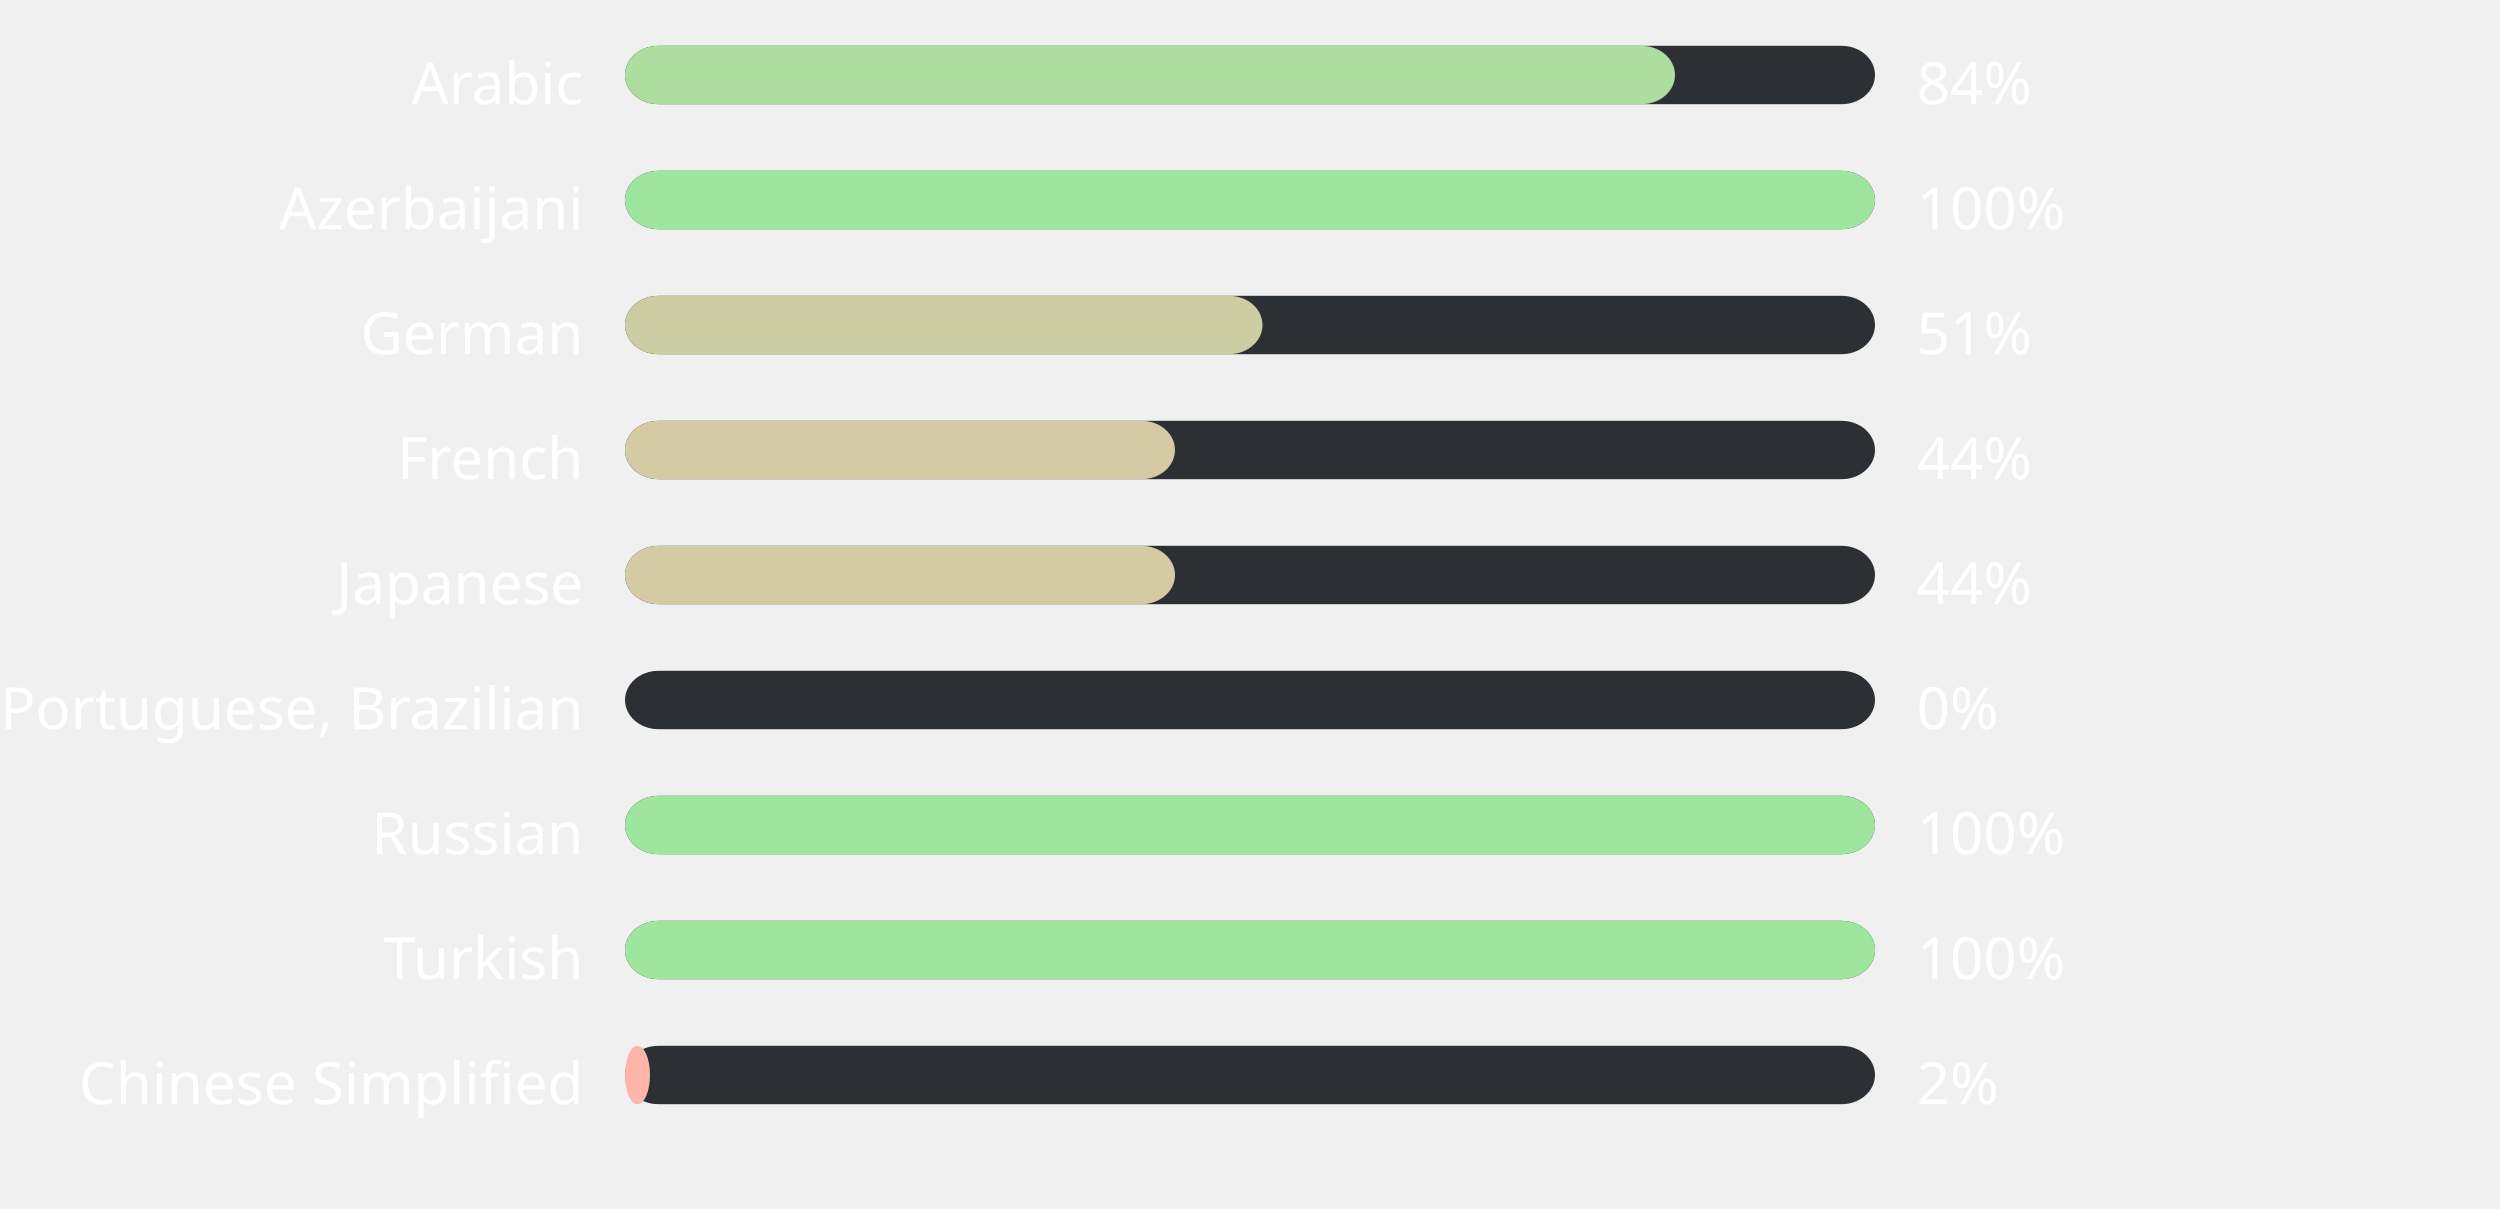
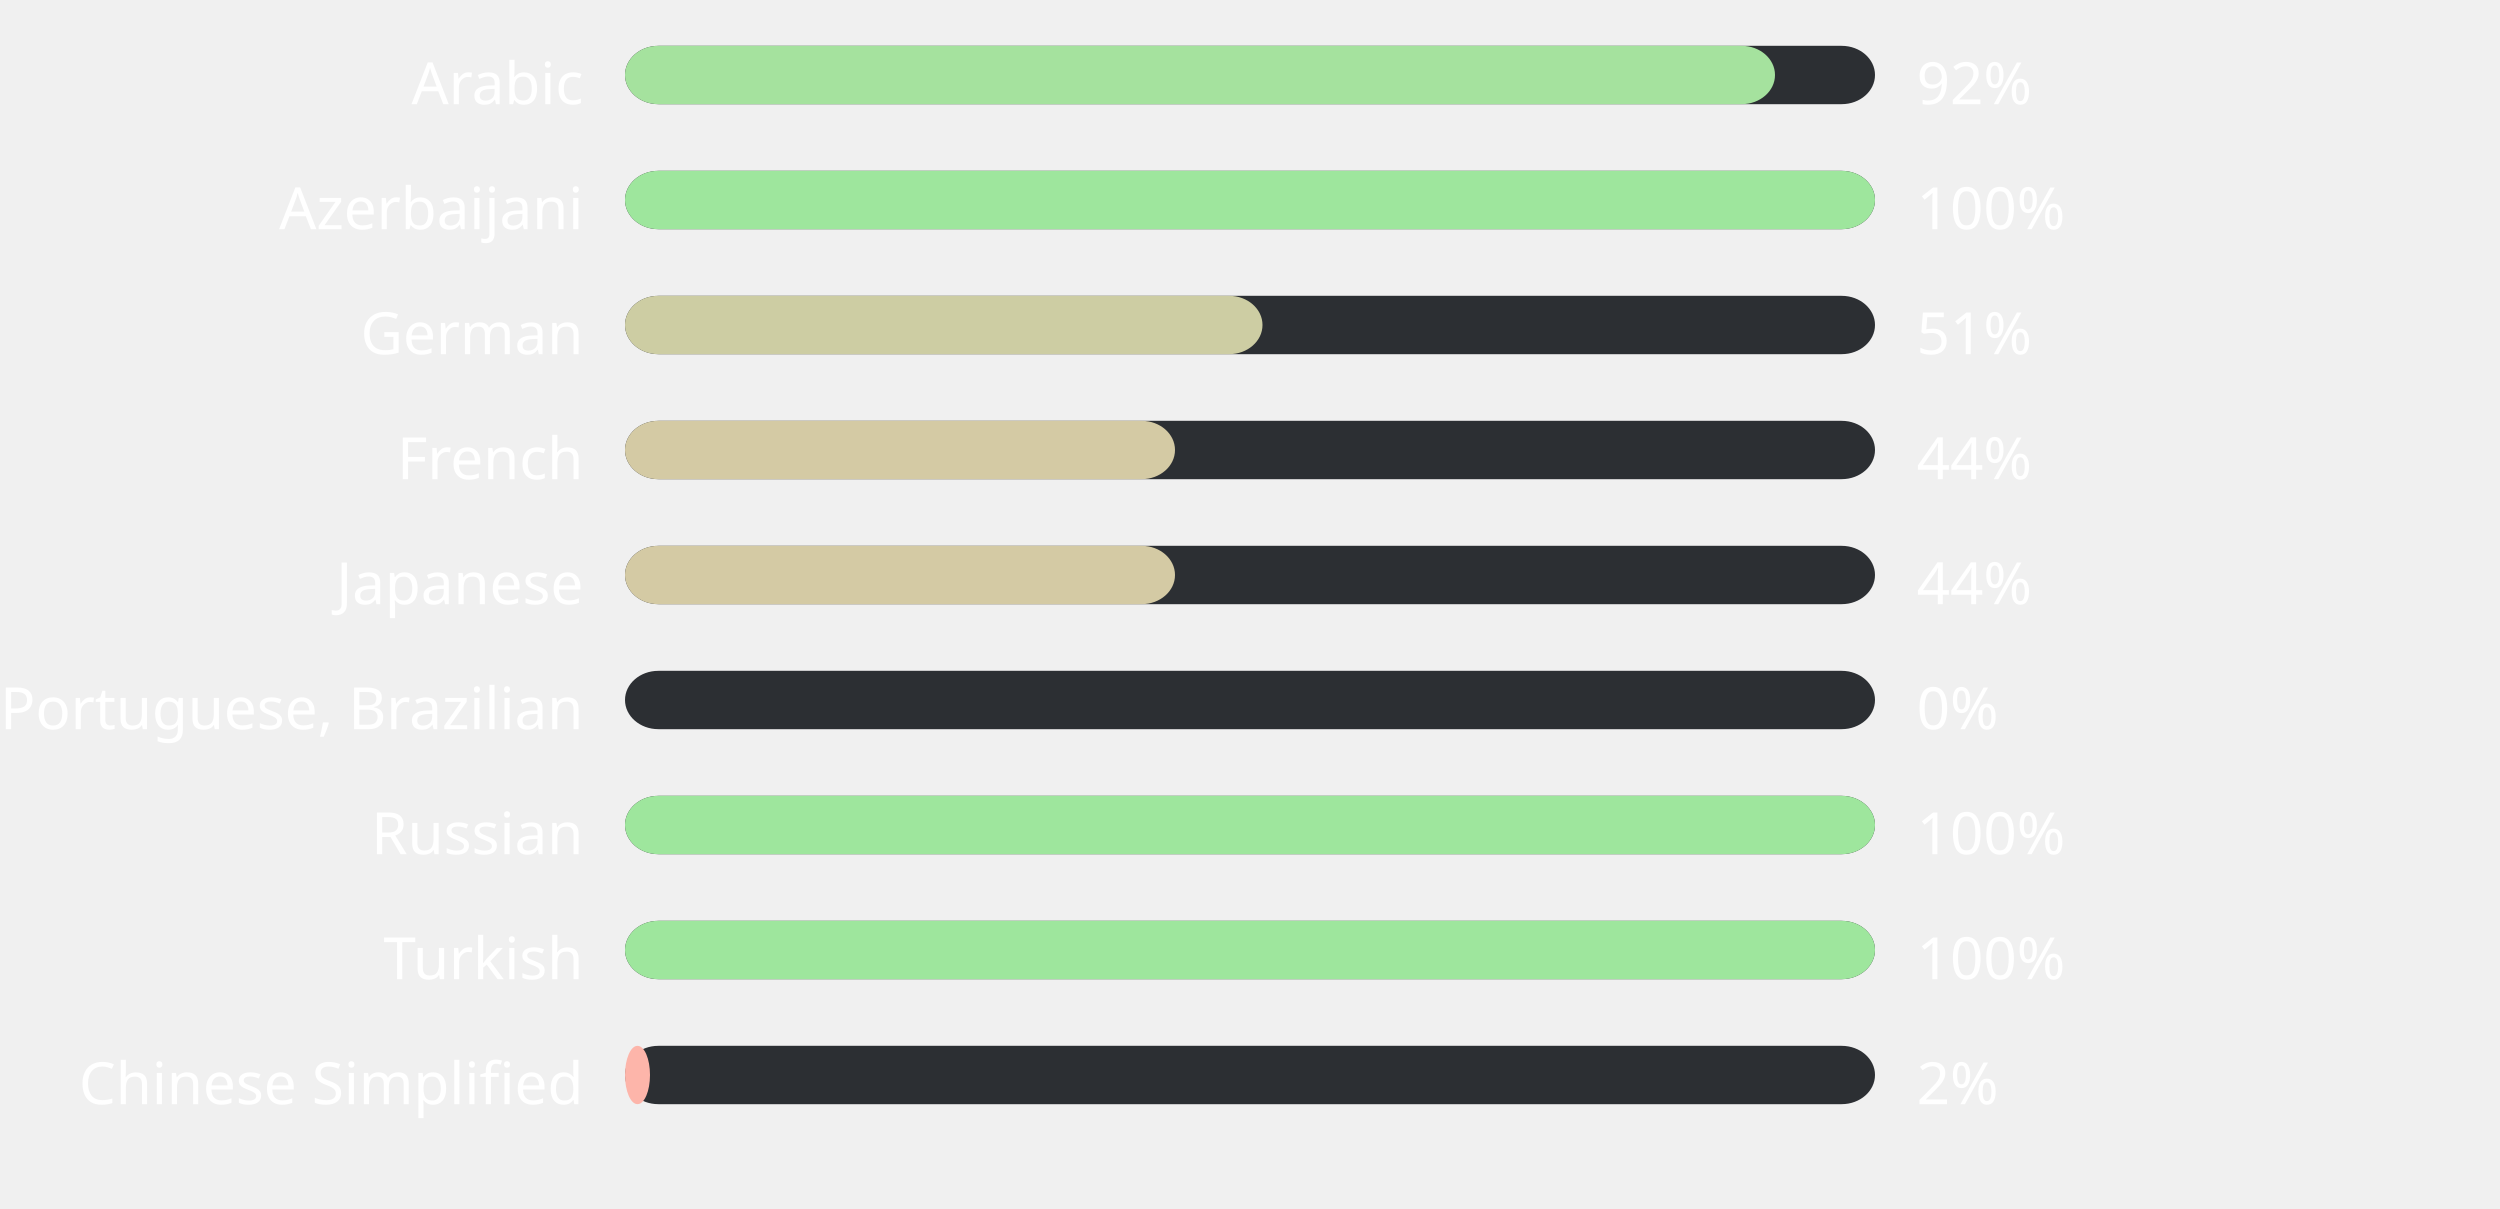
<svg xmlns="http://www.w3.org/2000/svg" width="600" height="290" style="background:#00000000">
  <style>text { font-family: sans-serif; font-size: 14px; fill: #ffffff; }</style>
  <text x="140" y="25" text-anchor="end">Arabic</text>
  <rect x="150" y="11" width="300" height="14" fill="#2C2F33" rx="8" ry="8" />
-   <rect x="150" y="11" width="252" height="14" fill="#adde9f" rx="8" ry="8" />
-   <text x="460" y="25" text-anchor="start">84%</text>
+   <rect x="150" y="11" width="276" height="14" fill="#a5e29e" rx="8" ry="8" />
+   <text x="460" y="25" text-anchor="start">92%</text>
  <text x="140" y="55" text-anchor="end">Azerbaijani</text>
  <rect x="150" y="41" width="300" height="14" fill="#2C2F33" rx="8" ry="8" />
  <rect x="150" y="41" width="300" height="14" fill="#9ee69d" rx="8" ry="8" />
  <text x="460" y="55" text-anchor="start">100%</text>
  <text x="140" y="85" text-anchor="end">German</text>
  <rect x="150" y="71" width="300" height="14" fill="#2C2F33" rx="8" ry="8" />
  <rect x="150" y="71" width="153" height="14" fill="#cdcda3" rx="8" ry="8" />
  <text x="460" y="85" text-anchor="start">51%</text>
  <text x="140" y="115" text-anchor="end">French</text>
  <rect x="150" y="101" width="300" height="14" fill="#2C2F33" rx="8" ry="8" />
  <rect x="150" y="101" width="132" height="14" fill="#d4caa4" rx="8" ry="8" />
  <text x="460" y="115" text-anchor="start">44%</text>
  <text x="140" y="145" text-anchor="end">Japanese</text>
  <rect x="150" y="131" width="300" height="14" fill="#2C2F33" rx="8" ry="8" />
  <rect x="150" y="131" width="132" height="14" fill="#d4caa4" rx="8" ry="8" />
  <text x="460" y="145" text-anchor="start">44%</text>
  <text x="140" y="175" text-anchor="end">Portuguese, Brazilian</text>
  <rect x="150" y="161" width="300" height="14" fill="#2C2F33" rx="8" ry="8" />
  <rect x="150" y="161" width="0" height="14" fill="#ffb4ab" rx="8" ry="8" />
  <text x="460" y="175" text-anchor="start">0%</text>
  <text x="140" y="205" text-anchor="end">Russian</text>
  <rect x="150" y="191" width="300" height="14" fill="#2C2F33" rx="8" ry="8" />
  <rect x="150" y="191" width="300" height="14" fill="#9ee69d" rx="8" ry="8" />
  <text x="460" y="205" text-anchor="start">100%</text>
  <text x="140" y="235" text-anchor="end">Turkish</text>
  <rect x="150" y="221" width="300" height="14" fill="#2C2F33" rx="8" ry="8" />
  <rect x="150" y="221" width="300" height="14" fill="#9ee69d" rx="8" ry="8" />
  <text x="460" y="235" text-anchor="start">100%</text>
  <text x="140" y="265" text-anchor="end">Chinese Simplified</text>
  <rect x="150" y="251" width="300" height="14" fill="#2C2F33" rx="8" ry="8" />
  <rect x="150" y="251" width="6" height="14" fill="#fdb5aa" rx="8" ry="8" />
  <text x="460" y="265" text-anchor="start">2%</text>
</svg>
